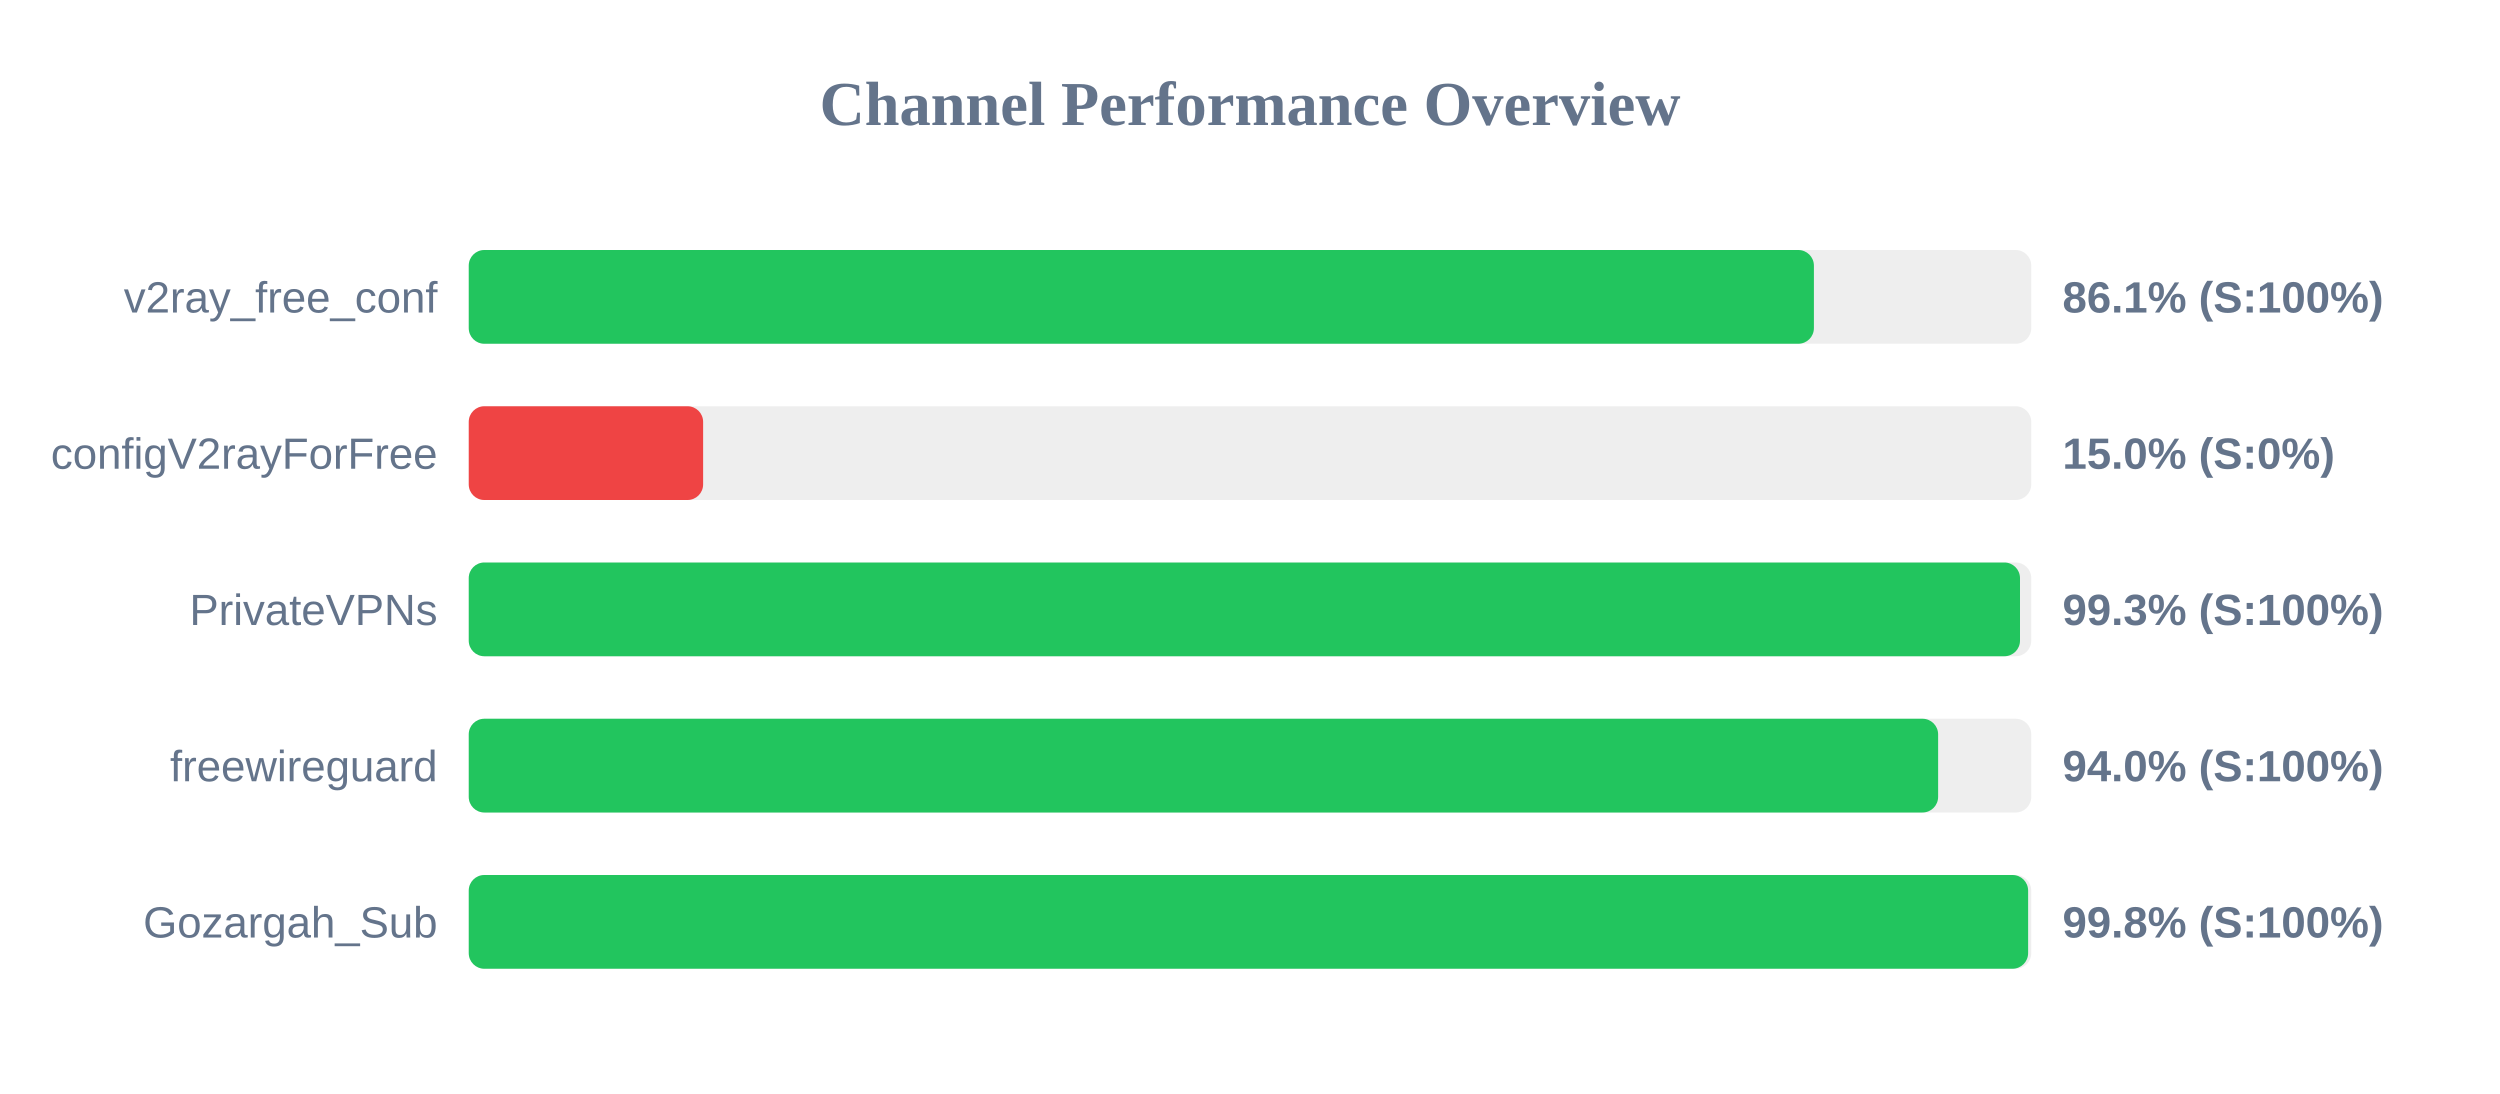
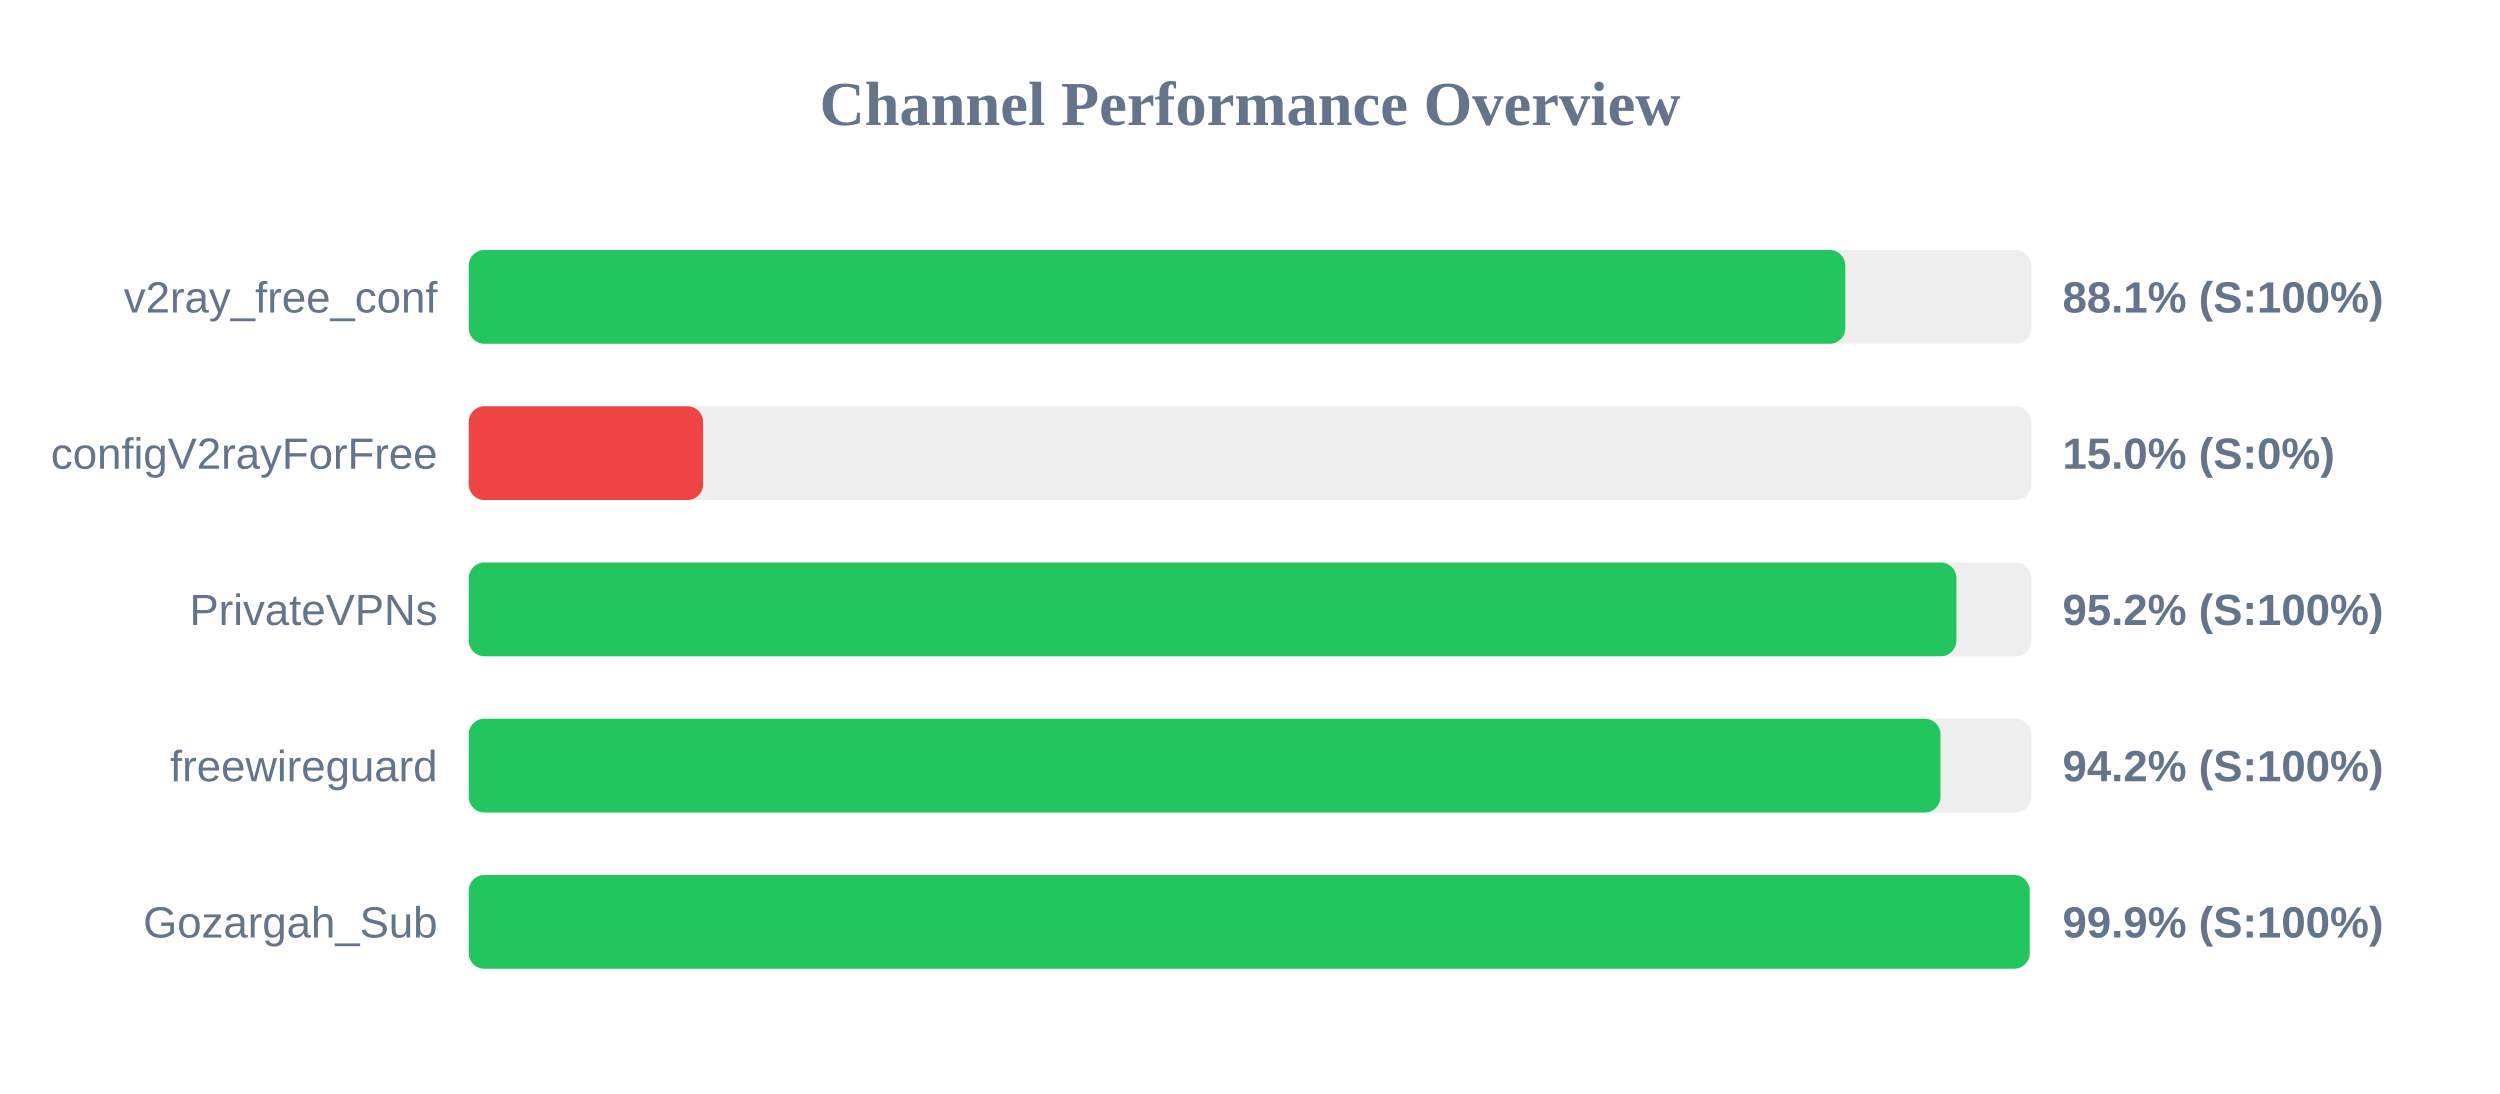
<svg xmlns="http://www.w3.org/2000/svg" width="800" height="350" version="1.1">
  <style>
        .row { font: 14px Arial; fill: #64748b; }
        .score { font: bold 14px Arial; fill: #64748b; }
    </style>
  <text x="400" y="40" text-anchor="middle" font-size="20px" font-weight="bold" fill="#64748b">Channel Performance Overview</text>
  <rect x="150" y="80" width="500" height="30" fill="#eee" rx="5" />
-   <rect x="150" y="80" width="430.45" height="30" fill="#22c55e" rx="5" />
+   <rect x="150" y="80" width="440.5" height="30" fill="#22c55e" rx="5" />
  <text x="140" y="100" text-anchor="end" class="row">v2ray_free_conf</text>
-   <text x="660" y="100" text-anchor="start" class="score">86.1% (S:100%)</text>
+   <text x="660" y="100" text-anchor="start" class="score">88.1% (S:100%)</text>
  <rect x="150" y="130" width="500" height="30" fill="#eee" rx="5" />
  <rect x="150" y="130" width="75.0" height="30" fill="#ef4444" rx="5" />
  <text x="140" y="150" text-anchor="end" class="row">configV2rayForFree</text>
  <text x="660" y="150" text-anchor="start" class="score">15.0% (S:0%)</text>
  <rect x="150" y="180" width="500" height="30" fill="#eee" rx="5" />
-   <rect x="150" y="180" width="496.4" height="30" fill="#22c55e" rx="5" />
+   <rect x="150" y="180" width="476.05" height="30" fill="#22c55e" rx="5" />
  <text x="140" y="200" text-anchor="end" class="row">PrivateVPNs</text>
-   <text x="660" y="200" text-anchor="start" class="score">99.3% (S:100%)</text>
+   <text x="660" y="200" text-anchor="start" class="score">95.2% (S:100%)</text>
  <rect x="150" y="230" width="500" height="30" fill="#eee" rx="5" />
-   <rect x="150" y="230" width="470.2" height="30" fill="#22c55e" rx="5" />
+   <rect x="150" y="230" width="470.95" height="30" fill="#22c55e" rx="5" />
  <text x="140" y="250" text-anchor="end" class="row">freewireguard</text>
-   <text x="660" y="250" text-anchor="start" class="score">94.0% (S:100%)</text>
+   <text x="660" y="250" text-anchor="start" class="score">94.2% (S:100%)</text>
  <rect x="150" y="280" width="500" height="30" fill="#eee" rx="5" />
-   <rect x="150" y="280" width="499.0" height="30" fill="#22c55e" rx="5" />
+   <rect x="150" y="280" width="499.5" height="30" fill="#22c55e" rx="5" />
  <text x="140" y="300" text-anchor="end" class="row">Gozargah_Sub</text>
-   <text x="660" y="300" text-anchor="start" class="score">99.8% (S:100%)</text>
+   <text x="660" y="300" text-anchor="start" class="score">99.9% (S:100%)</text>
</svg>
